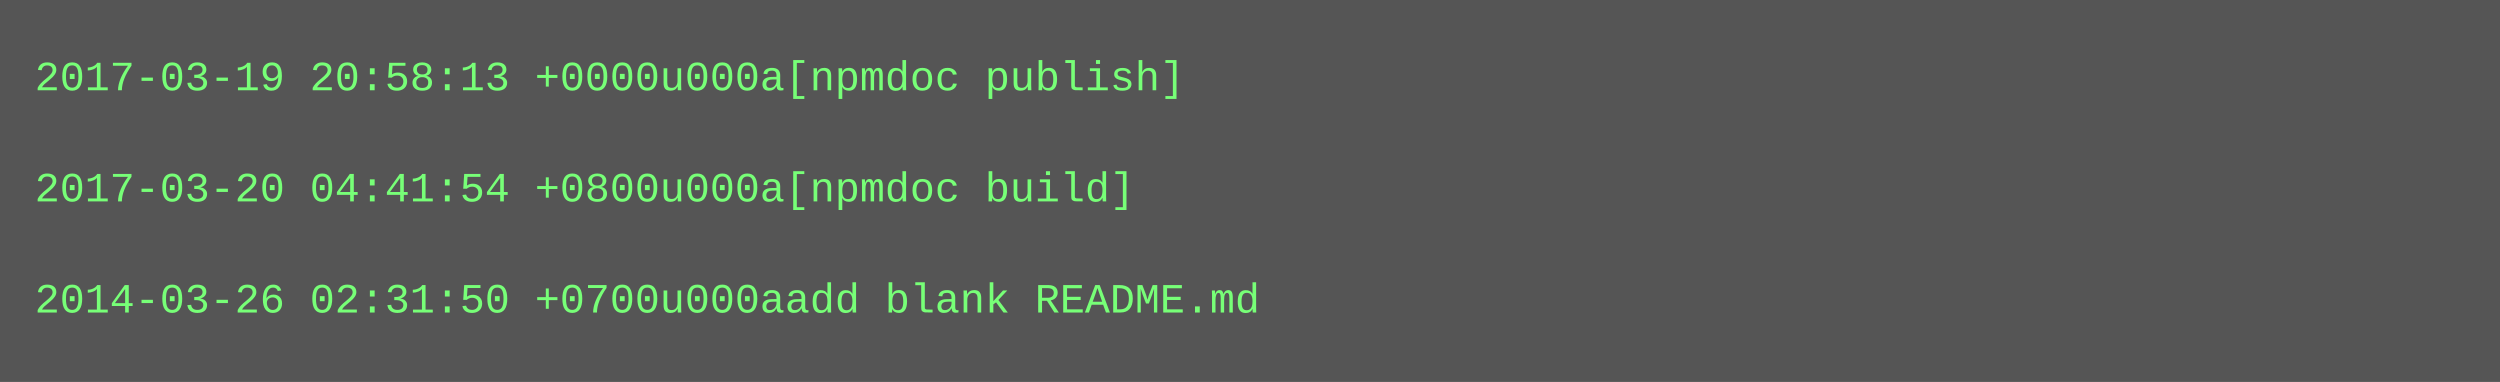
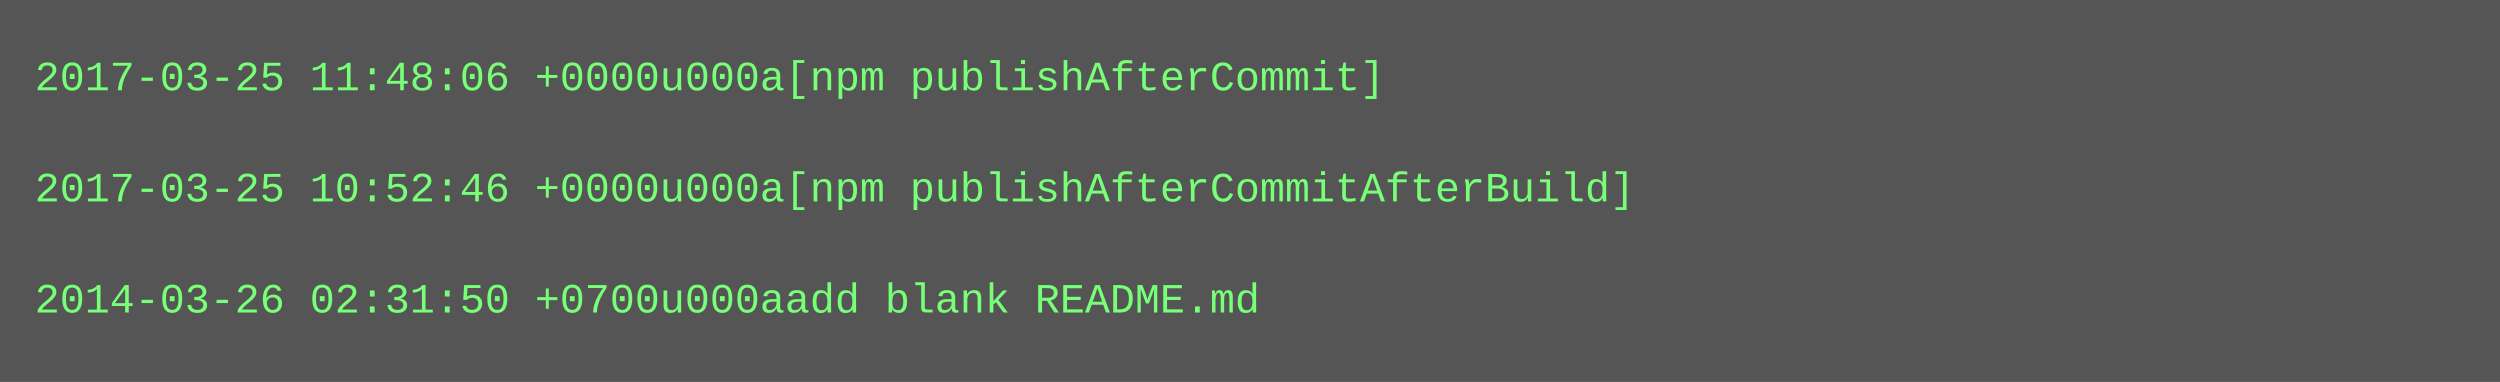
<svg xmlns="http://www.w3.org/2000/svg" height="110" width="720">
  <rect height="110" fill="#555" width="720" />
  <text fill="#7f7" font-family="Courier New" font-size="12" xml:space="preserve">
-     <tspan x="10" y="26">2017-03-19 20:58:13 +0000u000a[npmdoc publish]</tspan>
+     <tspan x="10" y="26">2017-03-25 11:48:06 +0000u000a[npm publishAfterCommit]</tspan>
    <tspan x="10" y="42" />
-     <tspan x="10" y="58">2017-03-20 04:41:54 +0800u000a[npmdoc build]</tspan>
+     <tspan x="10" y="58">2017-03-25 10:52:46 +0000u000a[npm publishAfterCommitAfterBuild]</tspan>
    <tspan x="10" y="74" />
    <tspan x="10" y="90">2014-03-26 02:31:50 +0700u000aadd blank README.md</tspan>
  </text>
</svg>
